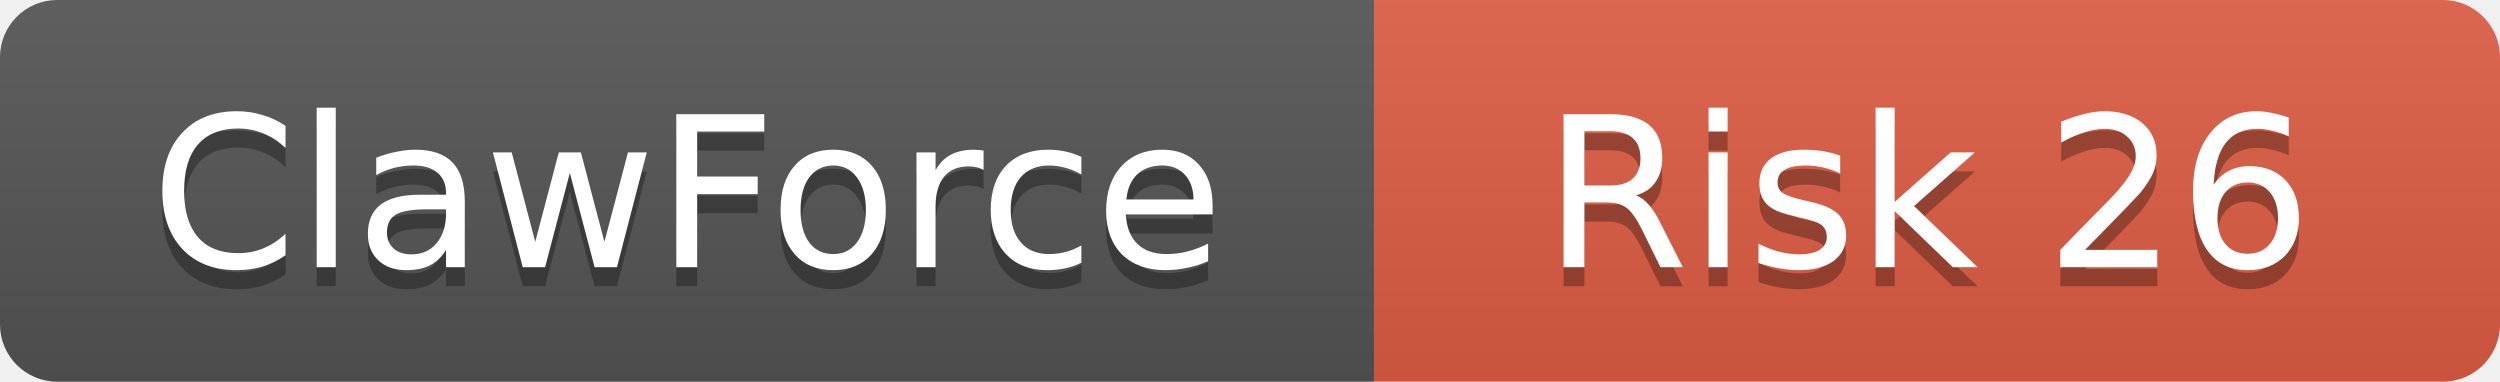
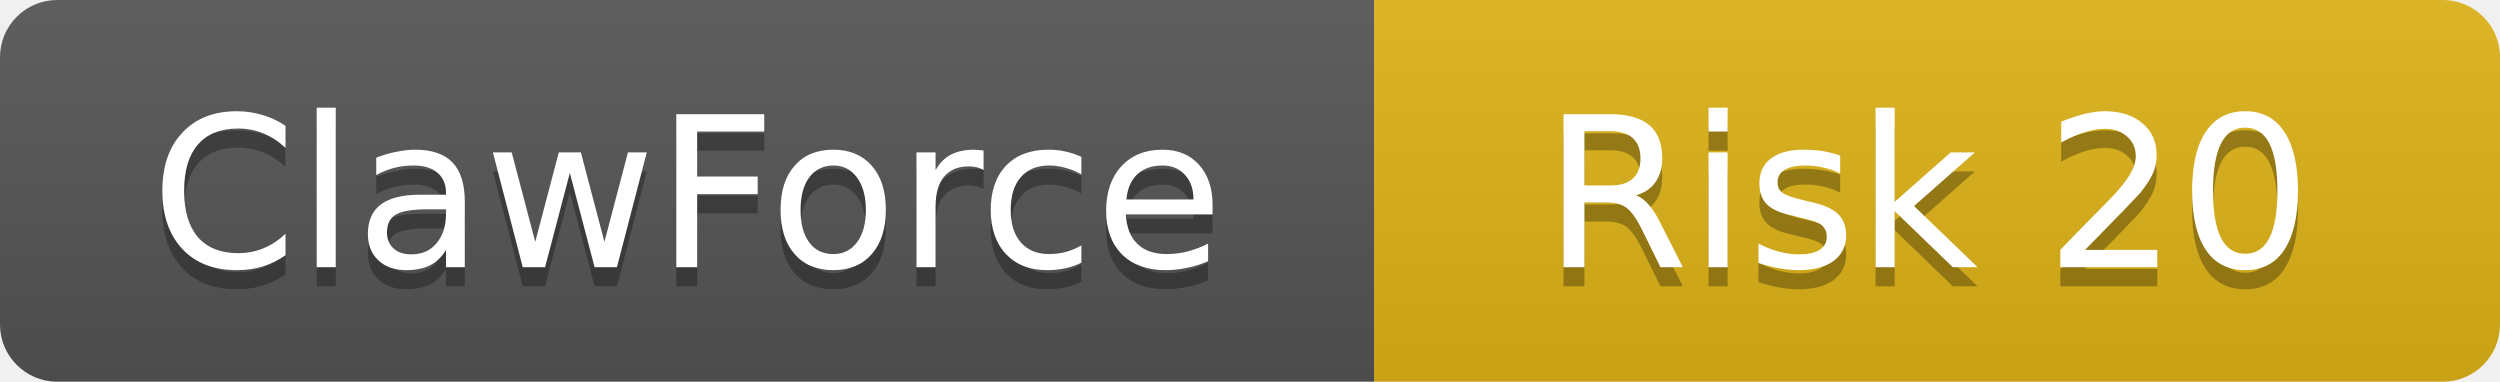
<svg xmlns="http://www.w3.org/2000/svg" width="131" height="20">
  <linearGradient id="b" x2="0" y2="100%">
    <stop offset="0" stop-color="#bbb" stop-opacity=".1" />
    <stop offset="1" stop-opacity=".1" />
  </linearGradient>
  <clipPath id="a">
    <rect width="131" height="20" rx="3" />
  </clipPath>
  <g clip-path="url(#a)">
    <rect width="72" height="20" fill="#555" />
-     <rect x="72" width="59" height="20" fill="#e05d44" />
+     <rect x="72" width="59" height="20" fill="#dfb317" />
    <rect width="131" height="20" fill="url(#b)" />
  </g>
  <g fill="#fff" text-anchor="middle" font-family="DejaVu Sans,Verdana,Geneva,sans-serif" font-size="11">
    <text x="36" y="15" fill="#010101" fill-opacity=".3">ClawForce</text>
    <text x="36" y="14">ClawForce</text>
-     <text x="101" y="15" fill="#010101" fill-opacity=".3">Risk 26</text>
-     <text x="101" y="14">Risk 26</text>
+     <text x="101" y="15" fill="#010101" fill-opacity=".3">Risk 20</text>
+     <text x="101" y="14">Risk 20</text>
  </g>
</svg>
